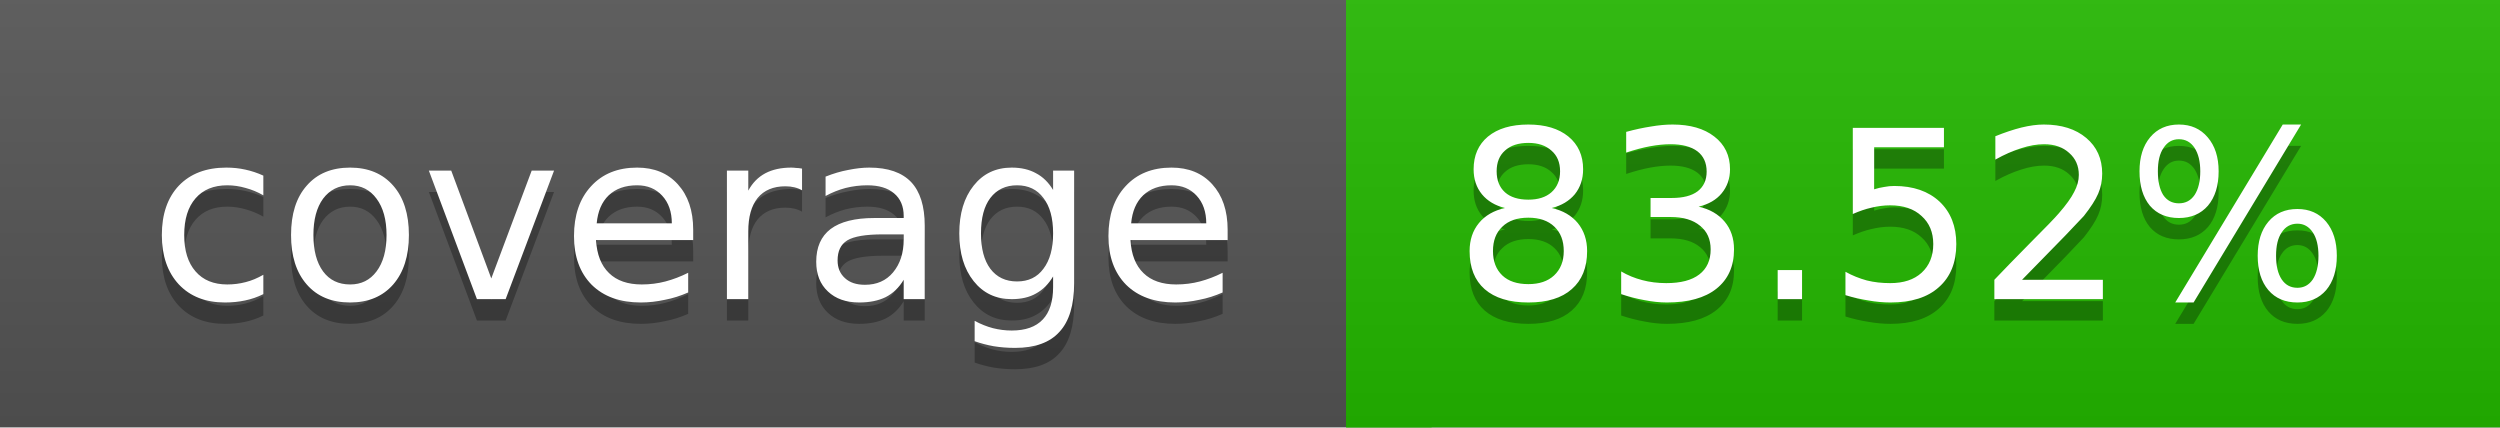
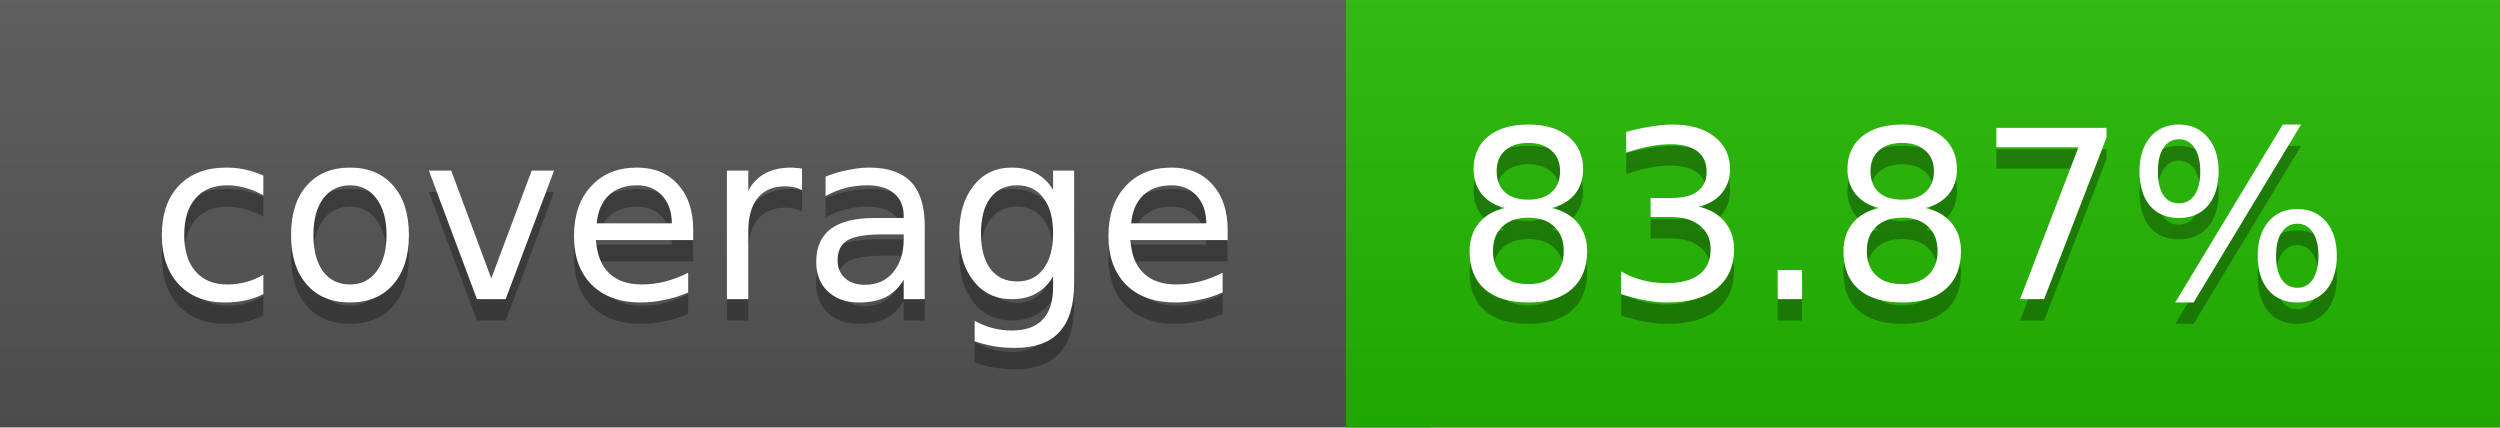
<svg xmlns="http://www.w3.org/2000/svg" width="117" height="20">
  <linearGradient id="a" x2="0" y2="100%">
    <stop offset="0" stop-color="#bbb" stop-opacity=".1" />
    <stop offset="1" stop-opacity=".1" />
  </linearGradient>
  <rect rx="0" width="117" height="20" fill="#555" />
  <rect rx="0" x="63" width="54" height="20" fill="#24b900" />
  <path fill="#24b900" d="M63 0h4v20h-4z" />
  <rect rx="0" width="117" height="20" fill="url(#a)" />
  <g fill="#fff" text-anchor="middle" font-family="DejaVu Sans,Verdana,Geneva,sans-serif" font-size="11">
    <text x="32.5" y="15" fill="#010101" fill-opacity=".3">coverage</text>
    <text x="32.5" y="14">coverage</text>
-     <text x="89" y="15" fill="#010101" fill-opacity=".3">83.52%</text>
-     <text x="89" y="14">83.52%</text>
+     <text x="89" y="15" fill="#010101" fill-opacity=".3">83.87%</text>
+     <text x="89" y="14">83.87%</text>
  </g>
</svg>
